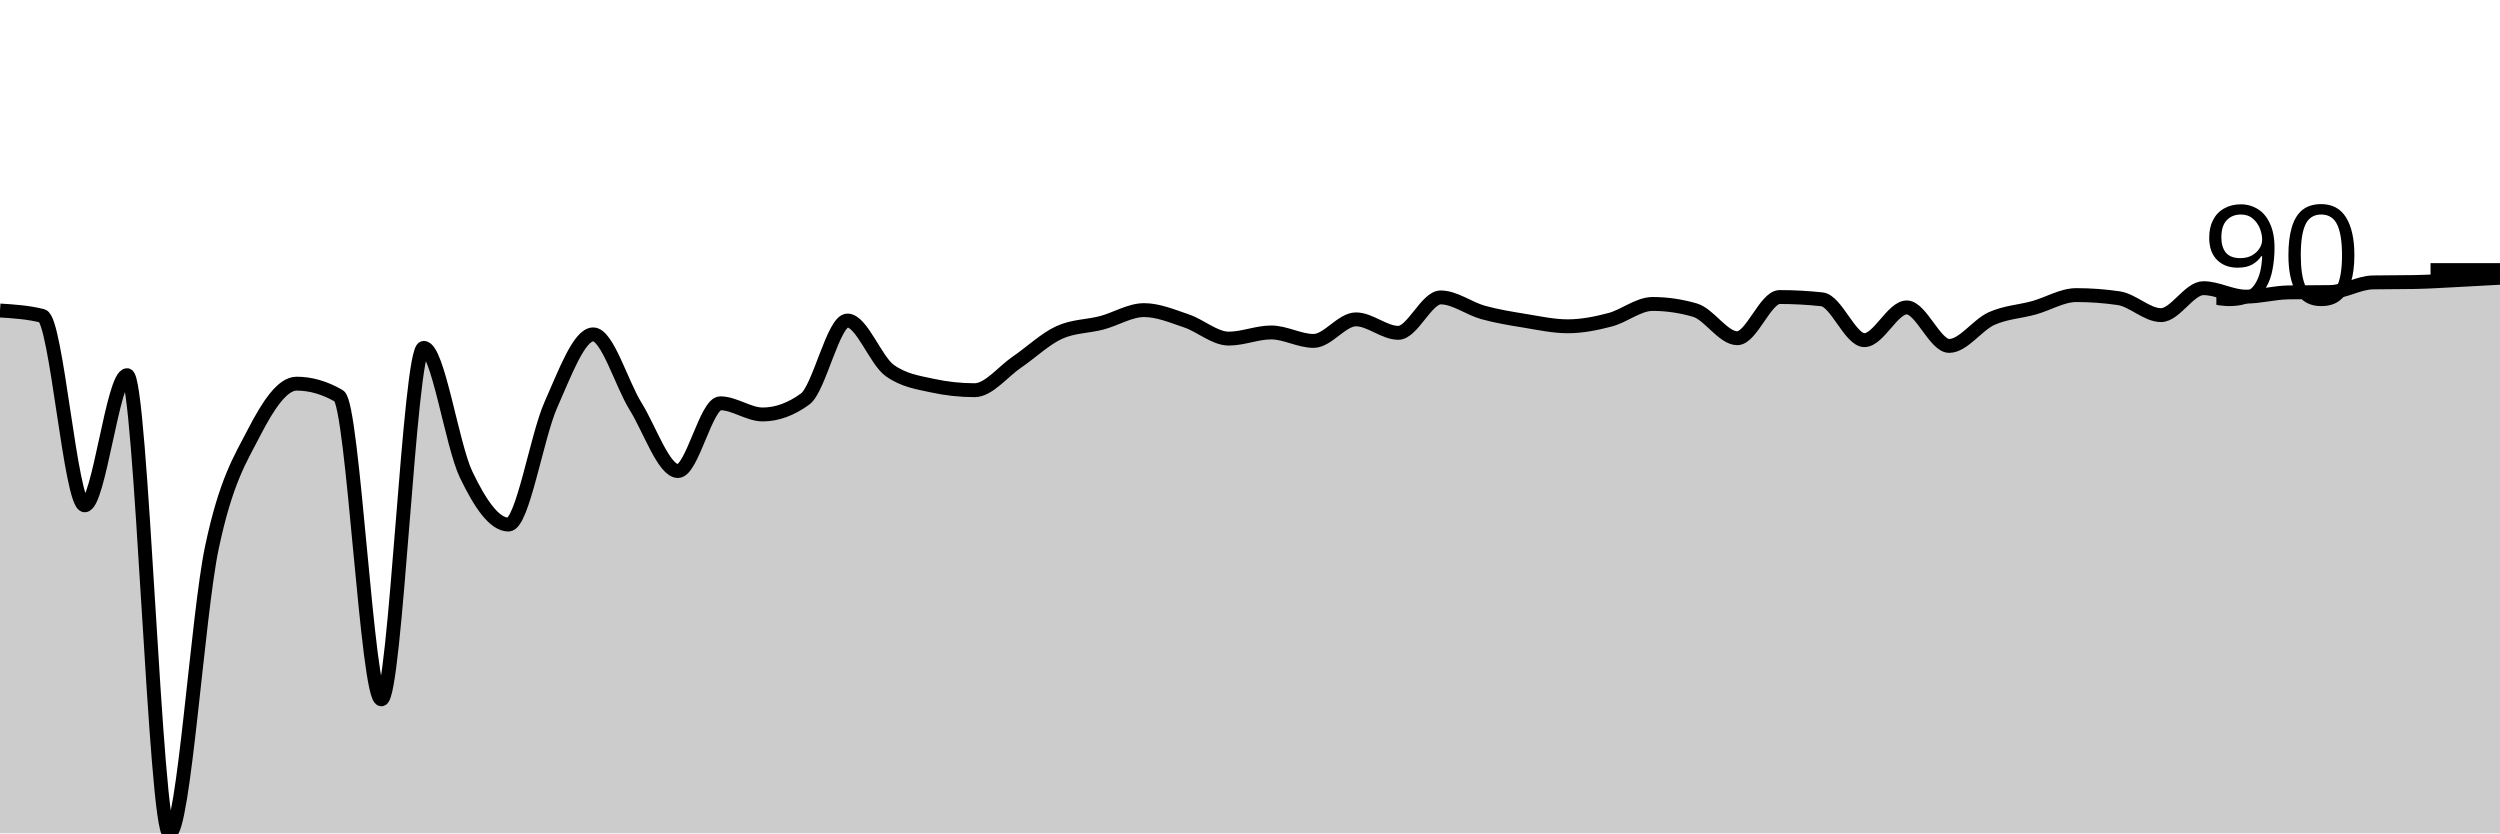
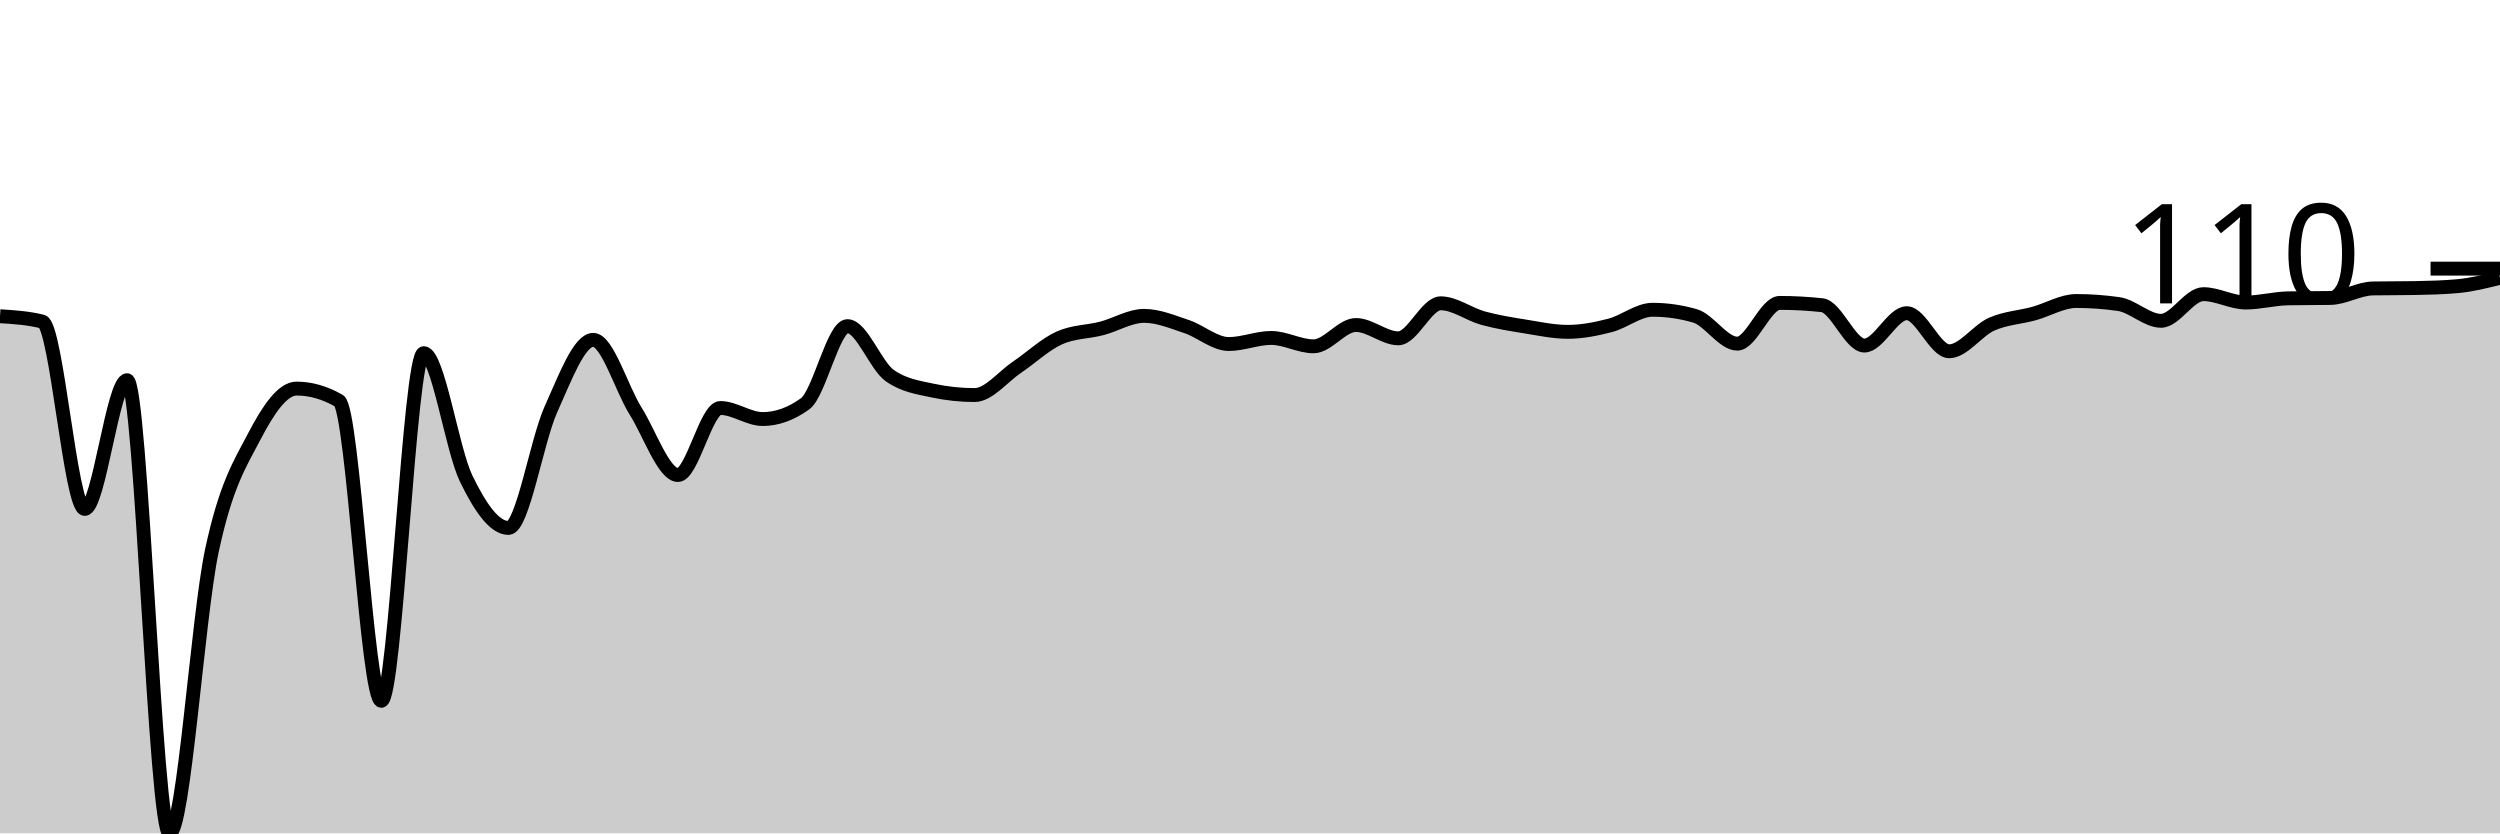
<svg xmlns="http://www.w3.org/2000/svg" viewBox="0 0 180 60">
  <g transform="translate(0,20)">
-     <path class="area" fill="rgba(0, 0, 0, 0.2)" d="M0,2.356C1.017,2.421,2.034,2.486,3.051,2.744C4.068,3.003,5.085,16.383,6.102,16.383C7.119,16.383,8.136,7.013,9.153,7.013C10.169,7.013,11.186,40,12.203,40C13.22,40,14.237,24.246,15.254,19.432C16.271,14.618,17.288,13.084,18.305,11.116C19.322,9.148,20.339,7.623,21.356,7.623C22.373,7.623,23.39,7.919,24.407,8.51C25.424,9.101,26.441,30.353,27.458,30.353C28.475,30.353,29.492,5.045,30.508,5.045C31.525,5.045,32.542,12.044,33.559,14.165C34.576,16.286,35.593,17.769,36.61,17.769C37.627,17.769,38.644,11.43,39.661,9.148C40.678,6.865,41.695,4.075,42.712,4.075C43.729,4.075,44.746,7.618,45.763,9.258C46.78,10.899,47.797,13.915,48.814,13.915C49.831,13.915,50.847,9.037,51.864,9.037C52.881,9.037,53.898,9.841,54.915,9.841C55.932,9.841,56.949,9.471,57.966,8.732C58.983,7.993,60,3.077,61.017,3.077C62.034,3.077,63.051,5.96,64.068,6.681C65.085,7.401,66.102,7.54,67.119,7.762C68.136,7.983,69.153,8.094,70.169,8.094C71.186,8.094,72.203,6.764,73.22,6.071C74.237,5.378,75.254,4.398,76.271,3.936C77.288,3.474,78.305,3.511,79.322,3.243C80.339,2.975,81.356,2.328,82.373,2.328C83.39,2.328,84.407,2.763,85.424,3.105C86.441,3.447,87.458,4.38,88.475,4.38C89.492,4.38,90.508,3.936,91.525,3.936C92.542,3.936,93.559,4.546,94.576,4.546C95.593,4.546,96.61,2.994,97.627,2.994C98.644,2.994,99.661,3.964,100.678,3.964C101.695,3.964,102.712,1.414,103.729,1.414C104.746,1.414,105.763,2.213,106.78,2.495C107.797,2.777,108.814,2.938,109.831,3.105C110.847,3.271,111.864,3.493,112.881,3.493C113.898,3.493,114.915,3.289,115.932,3.021C116.949,2.754,117.966,1.885,118.983,1.885C120,1.885,121.017,2.033,122.034,2.328C123.051,2.624,124.068,4.352,125.085,4.352C126.102,4.352,127.119,1.386,128.136,1.386C129.153,1.386,130.169,1.441,131.186,1.552C132.203,1.663,133.22,4.491,134.237,4.491C135.254,4.491,136.271,2.134,137.288,2.134C138.305,2.134,139.322,4.906,140.339,4.906C141.356,4.906,142.373,3.396,143.39,2.938C144.407,2.481,145.424,2.444,146.441,2.162C147.458,1.88,148.475,1.247,149.492,1.247C150.508,1.247,151.525,1.321,152.542,1.469C153.559,1.617,154.576,2.689,155.593,2.689C156.61,2.689,157.627,0.748,158.644,0.748C159.661,0.748,160.678,1.358,161.695,1.358C162.712,1.358,163.729,1.072,164.746,1.053C165.763,1.035,166.78,1.044,167.797,1.026C168.814,1.007,169.831,0.351,170.847,0.333C171.864,0.314,172.881,0.323,173.898,0.305C174.915,0.286,175.932,0.217,176.949,0.166C177.966,0.116,178.983,0.058,180,0L180,40C178.983,40,177.966,40,176.949,40C175.932,40,174.915,40,173.898,40C172.881,40,171.864,40,170.847,40C169.831,40,168.814,40,167.797,40C166.78,40,165.763,40,164.746,40C163.729,40,162.712,40,161.695,40C160.678,40,159.661,40,158.644,40C157.627,40,156.61,40,155.593,40C154.576,40,153.559,40,152.542,40C151.525,40,150.508,40,149.492,40C148.475,40,147.458,40,146.441,40C145.424,40,144.407,40,143.39,40C142.373,40,141.356,40,140.339,40C139.322,40,138.305,40,137.288,40C136.271,40,135.254,40,134.237,40C133.22,40,132.203,40,131.186,40C130.169,40,129.153,40,128.136,40C127.119,40,126.102,40,125.085,40C124.068,40,123.051,40,122.034,40C121.017,40,120,40,118.983,40C117.966,40,116.949,40,115.932,40C114.915,40,113.898,40,112.881,40C111.864,40,110.847,40,109.831,40C108.814,40,107.797,40,106.78,40C105.763,40,104.746,40,103.729,40C102.712,40,101.695,40,100.678,40C99.661,40,98.644,40,97.627,40C96.61,40,95.593,40,94.576,40C93.559,40,92.542,40,91.525,40C90.508,40,89.492,40,88.475,40C87.458,40,86.441,40,85.424,40C84.407,40,83.39,40,82.373,40C81.356,40,80.339,40,79.322,40C78.305,40,77.288,40,76.271,40C75.254,40,74.237,40,73.22,40C72.203,40,71.186,40,70.169,40C69.153,40,68.136,40,67.119,40C66.102,40,65.085,40,64.068,40C63.051,40,62.034,40,61.017,40C60,40,58.983,40,57.966,40C56.949,40,55.932,40,54.915,40C53.898,40,52.881,40,51.864,40C50.847,40,49.831,40,48.814,40C47.797,40,46.78,40,45.763,40C44.746,40,43.729,40,42.712,40C41.695,40,40.678,40,39.661,40C38.644,40,37.627,40,36.61,40C35.593,40,34.576,40,33.559,40C32.542,40,31.525,40,30.508,40C29.492,40,28.475,40,27.458,40C26.441,40,25.424,40,24.407,40C23.39,40,22.373,40,21.356,40C20.339,40,19.322,40,18.305,40C17.288,40,16.271,40,15.254,40C14.237,40,13.22,40,12.203,40C11.186,40,10.169,40,9.153,40C8.136,40,7.119,40,6.102,40C5.085,40,4.068,40,3.051,40C2.034,40,1.017,40,0,40Z" />
-     <path class="line" stroke="black" fill="none" d="M0,2.356C1.017,2.421,2.034,2.486,3.051,2.744C4.068,3.003,5.085,16.383,6.102,16.383C7.119,16.383,8.136,7.013,9.153,7.013C10.169,7.013,11.186,40,12.203,40C13.22,40,14.237,24.246,15.254,19.432C16.271,14.618,17.288,13.084,18.305,11.116C19.322,9.148,20.339,7.623,21.356,7.623C22.373,7.623,23.39,7.919,24.407,8.51C25.424,9.101,26.441,30.353,27.458,30.353C28.475,30.353,29.492,5.045,30.508,5.045C31.525,5.045,32.542,12.044,33.559,14.165C34.576,16.286,35.593,17.769,36.61,17.769C37.627,17.769,38.644,11.43,39.661,9.148C40.678,6.865,41.695,4.075,42.712,4.075C43.729,4.075,44.746,7.618,45.763,9.258C46.78,10.899,47.797,13.915,48.814,13.915C49.831,13.915,50.847,9.037,51.864,9.037C52.881,9.037,53.898,9.841,54.915,9.841C55.932,9.841,56.949,9.471,57.966,8.732C58.983,7.993,60,3.077,61.017,3.077C62.034,3.077,63.051,5.96,64.068,6.681C65.085,7.401,66.102,7.54,67.119,7.762C68.136,7.983,69.153,8.094,70.169,8.094C71.186,8.094,72.203,6.764,73.22,6.071C74.237,5.378,75.254,4.398,76.271,3.936C77.288,3.474,78.305,3.511,79.322,3.243C80.339,2.975,81.356,2.328,82.373,2.328C83.39,2.328,84.407,2.763,85.424,3.105C86.441,3.447,87.458,4.38,88.475,4.38C89.492,4.38,90.508,3.936,91.525,3.936C92.542,3.936,93.559,4.546,94.576,4.546C95.593,4.546,96.61,2.994,97.627,2.994C98.644,2.994,99.661,3.964,100.678,3.964C101.695,3.964,102.712,1.414,103.729,1.414C104.746,1.414,105.763,2.213,106.78,2.495C107.797,2.777,108.814,2.938,109.831,3.105C110.847,3.271,111.864,3.493,112.881,3.493C113.898,3.493,114.915,3.289,115.932,3.021C116.949,2.754,117.966,1.885,118.983,1.885C120,1.885,121.017,2.033,122.034,2.328C123.051,2.624,124.068,4.352,125.085,4.352C126.102,4.352,127.119,1.386,128.136,1.386C129.153,1.386,130.169,1.441,131.186,1.552C132.203,1.663,133.22,4.491,134.237,4.491C135.254,4.491,136.271,2.134,137.288,2.134C138.305,2.134,139.322,4.906,140.339,4.906C141.356,4.906,142.373,3.396,143.39,2.938C144.407,2.481,145.424,2.444,146.441,2.162C147.458,1.88,148.475,1.247,149.492,1.247C150.508,1.247,151.525,1.321,152.542,1.469C153.559,1.617,154.576,2.689,155.593,2.689C156.61,2.689,157.627,0.748,158.644,0.748C159.661,0.748,160.678,1.358,161.695,1.358C162.712,1.358,163.729,1.072,164.746,1.053C165.763,1.035,166.78,1.044,167.797,1.026C168.814,1.007,169.831,0.351,170.847,0.333C171.864,0.314,172.881,0.323,173.898,0.305C174.915,0.286,175.932,0.217,176.949,0.166C177.966,0.116,178.983,0.058,180,0" />
-     <path class="axis-ceiling" stroke-width="1" stroke="black" fill="none" d="M175,-0.554L180,-0.554" />
-     <text class="axis-ceiling-label" font-family="sans-serif" text-anchor="end" font-size="10px" x="170" y="1.946">90</text>
+     <path class="area" fill="rgba(0, 0, 0, 0.2)" d="M0,2.769C1.017,2.833,2.034,2.897,3.051,3.153C4.068,3.409,5.085,16.642,6.102,16.642C7.119,16.642,8.136,7.375,9.153,7.375C10.169,7.375,11.186,40,12.203,40C13.22,40,14.237,24.419,15.254,19.657C16.271,14.896,17.288,13.379,18.305,11.432C19.322,9.486,20.339,7.978,21.356,7.978C22.373,7.978,23.39,8.271,24.407,8.855C25.424,9.44,26.441,30.459,27.458,30.459C28.475,30.459,29.492,5.428,30.508,5.428C31.525,5.428,32.542,12.351,33.559,14.448C34.576,16.546,35.593,18.012,36.61,18.012C37.627,18.012,38.644,11.743,39.661,9.486C40.678,7.229,41.695,4.469,42.712,4.469C43.729,4.469,44.746,7.973,45.763,9.596C46.78,11.218,47.797,14.202,48.814,14.202C49.831,14.202,50.847,9.376,51.864,9.376C52.881,9.376,53.898,10.171,54.915,10.171C55.932,10.171,56.949,9.806,57.966,9.075C58.983,8.344,60,3.482,61.017,3.482C62.034,3.482,63.051,6.333,64.068,7.046C65.085,7.759,66.102,7.896,67.119,8.115C68.136,8.334,69.153,8.444,70.169,8.444C71.186,8.444,72.203,7.128,73.22,6.443C74.237,5.757,75.254,4.789,76.271,4.332C77.288,3.875,78.305,3.911,79.322,3.646C80.339,3.381,81.356,2.742,82.373,2.742C83.39,2.742,84.407,3.171,85.424,3.509C86.441,3.847,87.458,4.77,88.475,4.77C89.492,4.77,90.508,4.332,91.525,4.332C92.542,4.332,93.559,4.935,94.576,4.935C95.593,4.935,96.61,3.4,97.627,3.4C98.644,3.4,99.661,4.359,100.678,4.359C101.695,4.359,102.712,1.837,103.729,1.837C104.746,1.837,105.763,2.627,106.78,2.906C107.797,3.185,108.814,3.345,109.831,3.509C110.847,3.674,111.864,3.893,112.881,3.893C113.898,3.893,114.915,3.692,115.932,3.427C116.949,3.162,117.966,2.303,118.983,2.303C120,2.303,121.017,2.449,122.034,2.742C123.051,3.034,124.068,4.743,125.085,4.743C126.102,4.743,127.119,1.809,128.136,1.809C129.153,1.809,130.169,1.864,131.186,1.974C132.203,2.084,133.22,4.88,134.237,4.88C135.254,4.88,136.271,2.55,137.288,2.55C138.305,2.55,139.322,5.291,140.339,5.291C141.356,5.291,142.373,3.797,143.39,3.345C144.407,2.892,145.424,2.856,146.441,2.577C147.458,2.298,148.475,1.672,149.492,1.672C150.508,1.672,151.525,1.745,152.542,1.892C153.559,2.038,154.576,3.098,155.593,3.098C156.61,3.098,157.627,1.179,158.644,1.179C159.661,1.179,160.678,1.782,161.695,1.782C162.712,1.782,163.729,1.499,164.746,1.48C165.763,1.462,166.78,1.471,167.797,1.453C168.814,1.435,169.831,0.786,170.847,0.768C171.864,0.749,172.881,0.759,173.898,0.74C174.915,0.722,175.932,0.695,176.949,0.603C177.966,0.512,178.983,0.256,180,0L180,40C178.983,40,177.966,40,176.949,40C175.932,40,174.915,40,173.898,40C172.881,40,171.864,40,170.847,40C169.831,40,168.814,40,167.797,40C166.78,40,165.763,40,164.746,40C163.729,40,162.712,40,161.695,40C160.678,40,159.661,40,158.644,40C157.627,40,156.61,40,155.593,40C154.576,40,153.559,40,152.542,40C151.525,40,150.508,40,149.492,40C148.475,40,147.458,40,146.441,40C145.424,40,144.407,40,143.39,40C142.373,40,141.356,40,140.339,40C139.322,40,138.305,40,137.288,40C136.271,40,135.254,40,134.237,40C133.22,40,132.203,40,131.186,40C130.169,40,129.153,40,128.136,40C127.119,40,126.102,40,125.085,40C124.068,40,123.051,40,122.034,40C121.017,40,120,40,118.983,40C117.966,40,116.949,40,115.932,40C114.915,40,113.898,40,112.881,40C111.864,40,110.847,40,109.831,40C108.814,40,107.797,40,106.78,40C105.763,40,104.746,40,103.729,40C102.712,40,101.695,40,100.678,40C99.661,40,98.644,40,97.627,40C96.61,40,95.593,40,94.576,40C93.559,40,92.542,40,91.525,40C90.508,40,89.492,40,88.475,40C87.458,40,86.441,40,85.424,40C84.407,40,83.39,40,82.373,40C81.356,40,80.339,40,79.322,40C78.305,40,77.288,40,76.271,40C75.254,40,74.237,40,73.22,40C72.203,40,71.186,40,70.169,40C69.153,40,68.136,40,67.119,40C66.102,40,65.085,40,64.068,40C63.051,40,62.034,40,61.017,40C60,40,58.983,40,57.966,40C56.949,40,55.932,40,54.915,40C53.898,40,52.881,40,51.864,40C50.847,40,49.831,40,48.814,40C47.797,40,46.78,40,45.763,40C44.746,40,43.729,40,42.712,40C41.695,40,40.678,40,39.661,40C38.644,40,37.627,40,36.61,40C35.593,40,34.576,40,33.559,40C32.542,40,31.525,40,30.508,40C29.492,40,28.475,40,27.458,40C26.441,40,25.424,40,24.407,40C23.39,40,22.373,40,21.356,40C20.339,40,19.322,40,18.305,40C17.288,40,16.271,40,15.254,40C14.237,40,13.22,40,12.203,40C11.186,40,10.169,40,9.153,40C8.136,40,7.119,40,6.102,40C5.085,40,4.068,40,3.051,40C2.034,40,1.017,40,0,40Z" />
+     <path class="line" stroke="black" fill="none" d="M0,2.769C1.017,2.833,2.034,2.897,3.051,3.153C4.068,3.409,5.085,16.642,6.102,16.642C7.119,16.642,8.136,7.375,9.153,7.375C10.169,7.375,11.186,40,12.203,40C13.22,40,14.237,24.419,15.254,19.657C16.271,14.896,17.288,13.379,18.305,11.432C19.322,9.486,20.339,7.978,21.356,7.978C22.373,7.978,23.39,8.271,24.407,8.855C25.424,9.44,26.441,30.459,27.458,30.459C28.475,30.459,29.492,5.428,30.508,5.428C31.525,5.428,32.542,12.351,33.559,14.448C34.576,16.546,35.593,18.012,36.61,18.012C37.627,18.012,38.644,11.743,39.661,9.486C40.678,7.229,41.695,4.469,42.712,4.469C43.729,4.469,44.746,7.973,45.763,9.596C46.78,11.218,47.797,14.202,48.814,14.202C49.831,14.202,50.847,9.376,51.864,9.376C52.881,9.376,53.898,10.171,54.915,10.171C55.932,10.171,56.949,9.806,57.966,9.075C58.983,8.344,60,3.482,61.017,3.482C62.034,3.482,63.051,6.333,64.068,7.046C65.085,7.759,66.102,7.896,67.119,8.115C68.136,8.334,69.153,8.444,70.169,8.444C71.186,8.444,72.203,7.128,73.22,6.443C74.237,5.757,75.254,4.789,76.271,4.332C77.288,3.875,78.305,3.911,79.322,3.646C80.339,3.381,81.356,2.742,82.373,2.742C83.39,2.742,84.407,3.171,85.424,3.509C86.441,3.847,87.458,4.77,88.475,4.77C89.492,4.77,90.508,4.332,91.525,4.332C92.542,4.332,93.559,4.935,94.576,4.935C95.593,4.935,96.61,3.4,97.627,3.4C98.644,3.4,99.661,4.359,100.678,4.359C101.695,4.359,102.712,1.837,103.729,1.837C104.746,1.837,105.763,2.627,106.78,2.906C107.797,3.185,108.814,3.345,109.831,3.509C110.847,3.674,111.864,3.893,112.881,3.893C113.898,3.893,114.915,3.692,115.932,3.427C116.949,3.162,117.966,2.303,118.983,2.303C120,2.303,121.017,2.449,122.034,2.742C123.051,3.034,124.068,4.743,125.085,4.743C126.102,4.743,127.119,1.809,128.136,1.809C129.153,1.809,130.169,1.864,131.186,1.974C132.203,2.084,133.22,4.88,134.237,4.88C135.254,4.88,136.271,2.55,137.288,2.55C138.305,2.55,139.322,5.291,140.339,5.291C141.356,5.291,142.373,3.797,143.39,3.345C144.407,2.892,145.424,2.856,146.441,2.577C147.458,2.298,148.475,1.672,149.492,1.672C150.508,1.672,151.525,1.745,152.542,1.892C153.559,2.038,154.576,3.098,155.593,3.098C156.61,3.098,157.627,1.179,158.644,1.179C159.661,1.179,160.678,1.782,161.695,1.782C162.712,1.782,163.729,1.499,164.746,1.48C165.763,1.462,166.78,1.471,167.797,1.453C168.814,1.435,169.831,0.786,170.847,0.768C171.864,0.749,172.881,0.759,173.898,0.74C174.915,0.722,175.932,0.695,176.949,0.603C177.966,0.512,178.983,0.256,180,0" />
+     <path class="axis-ceiling" stroke-width="1" stroke="black" fill="none" d="M175,-0.658L180,-0.658" />
+     <text class="axis-ceiling-label" font-family="sans-serif" text-anchor="end" font-size="10px" x="170" y="1.842">110</text>
  </g>
</svg>
